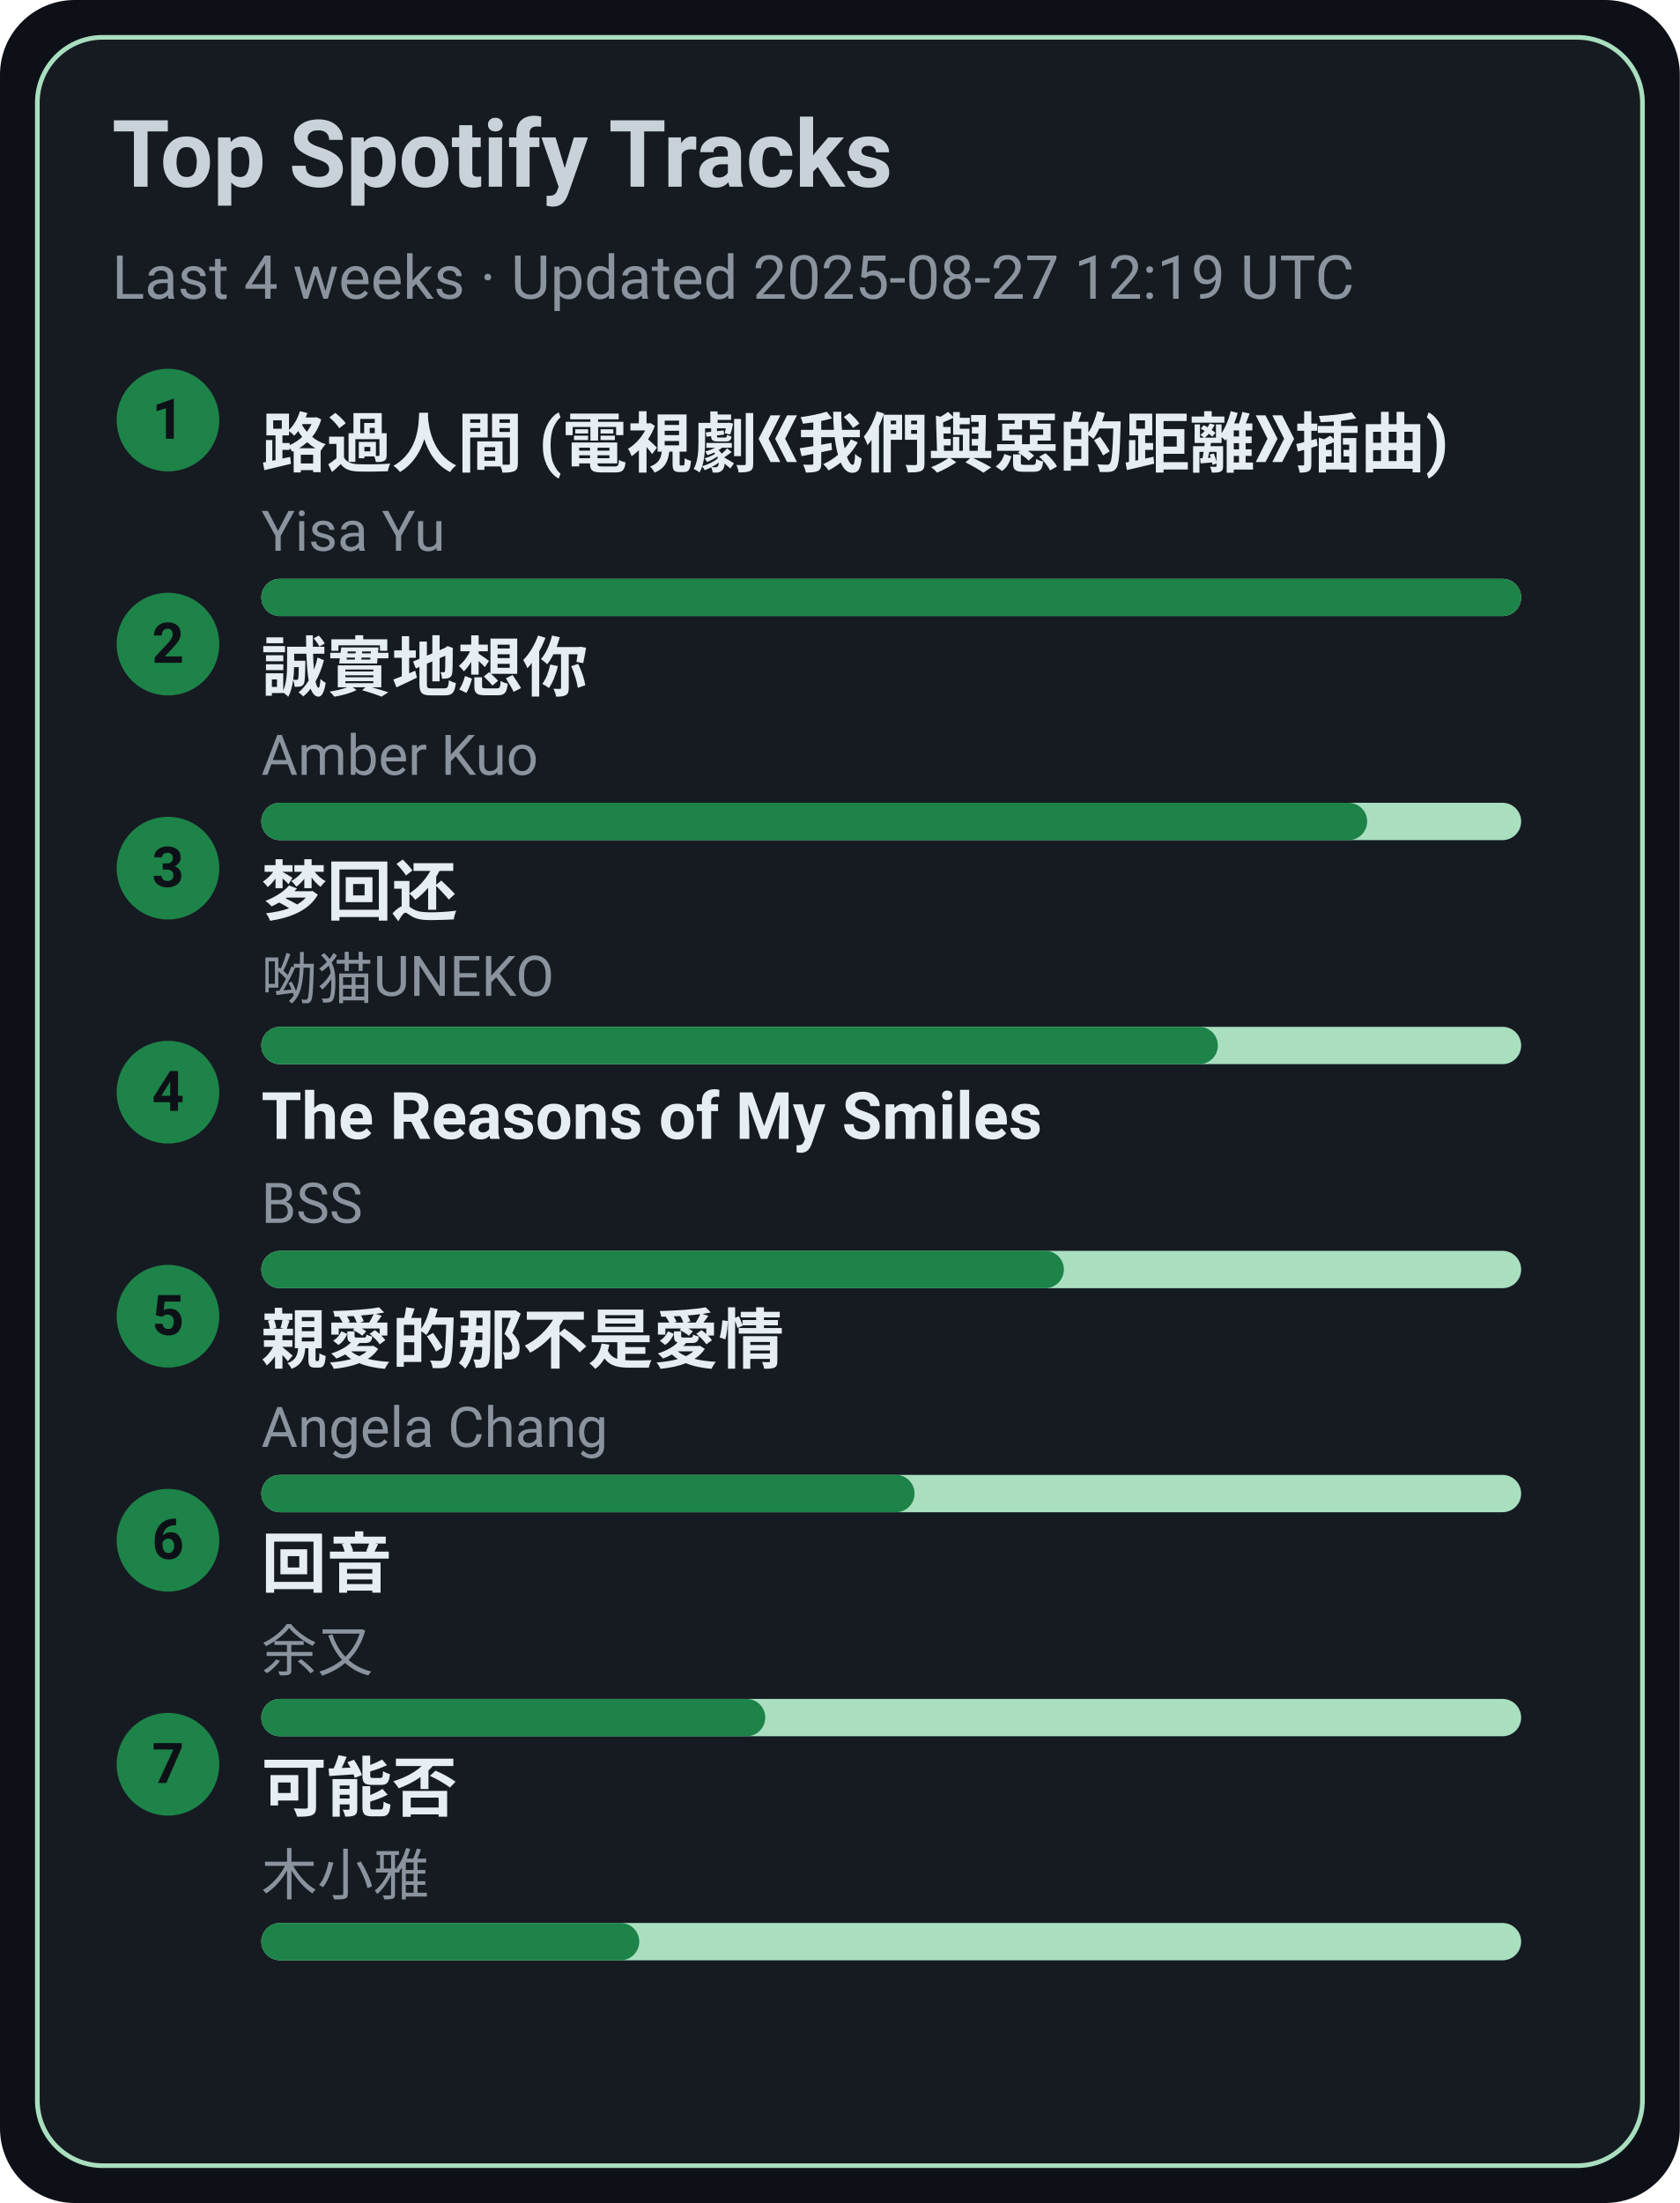
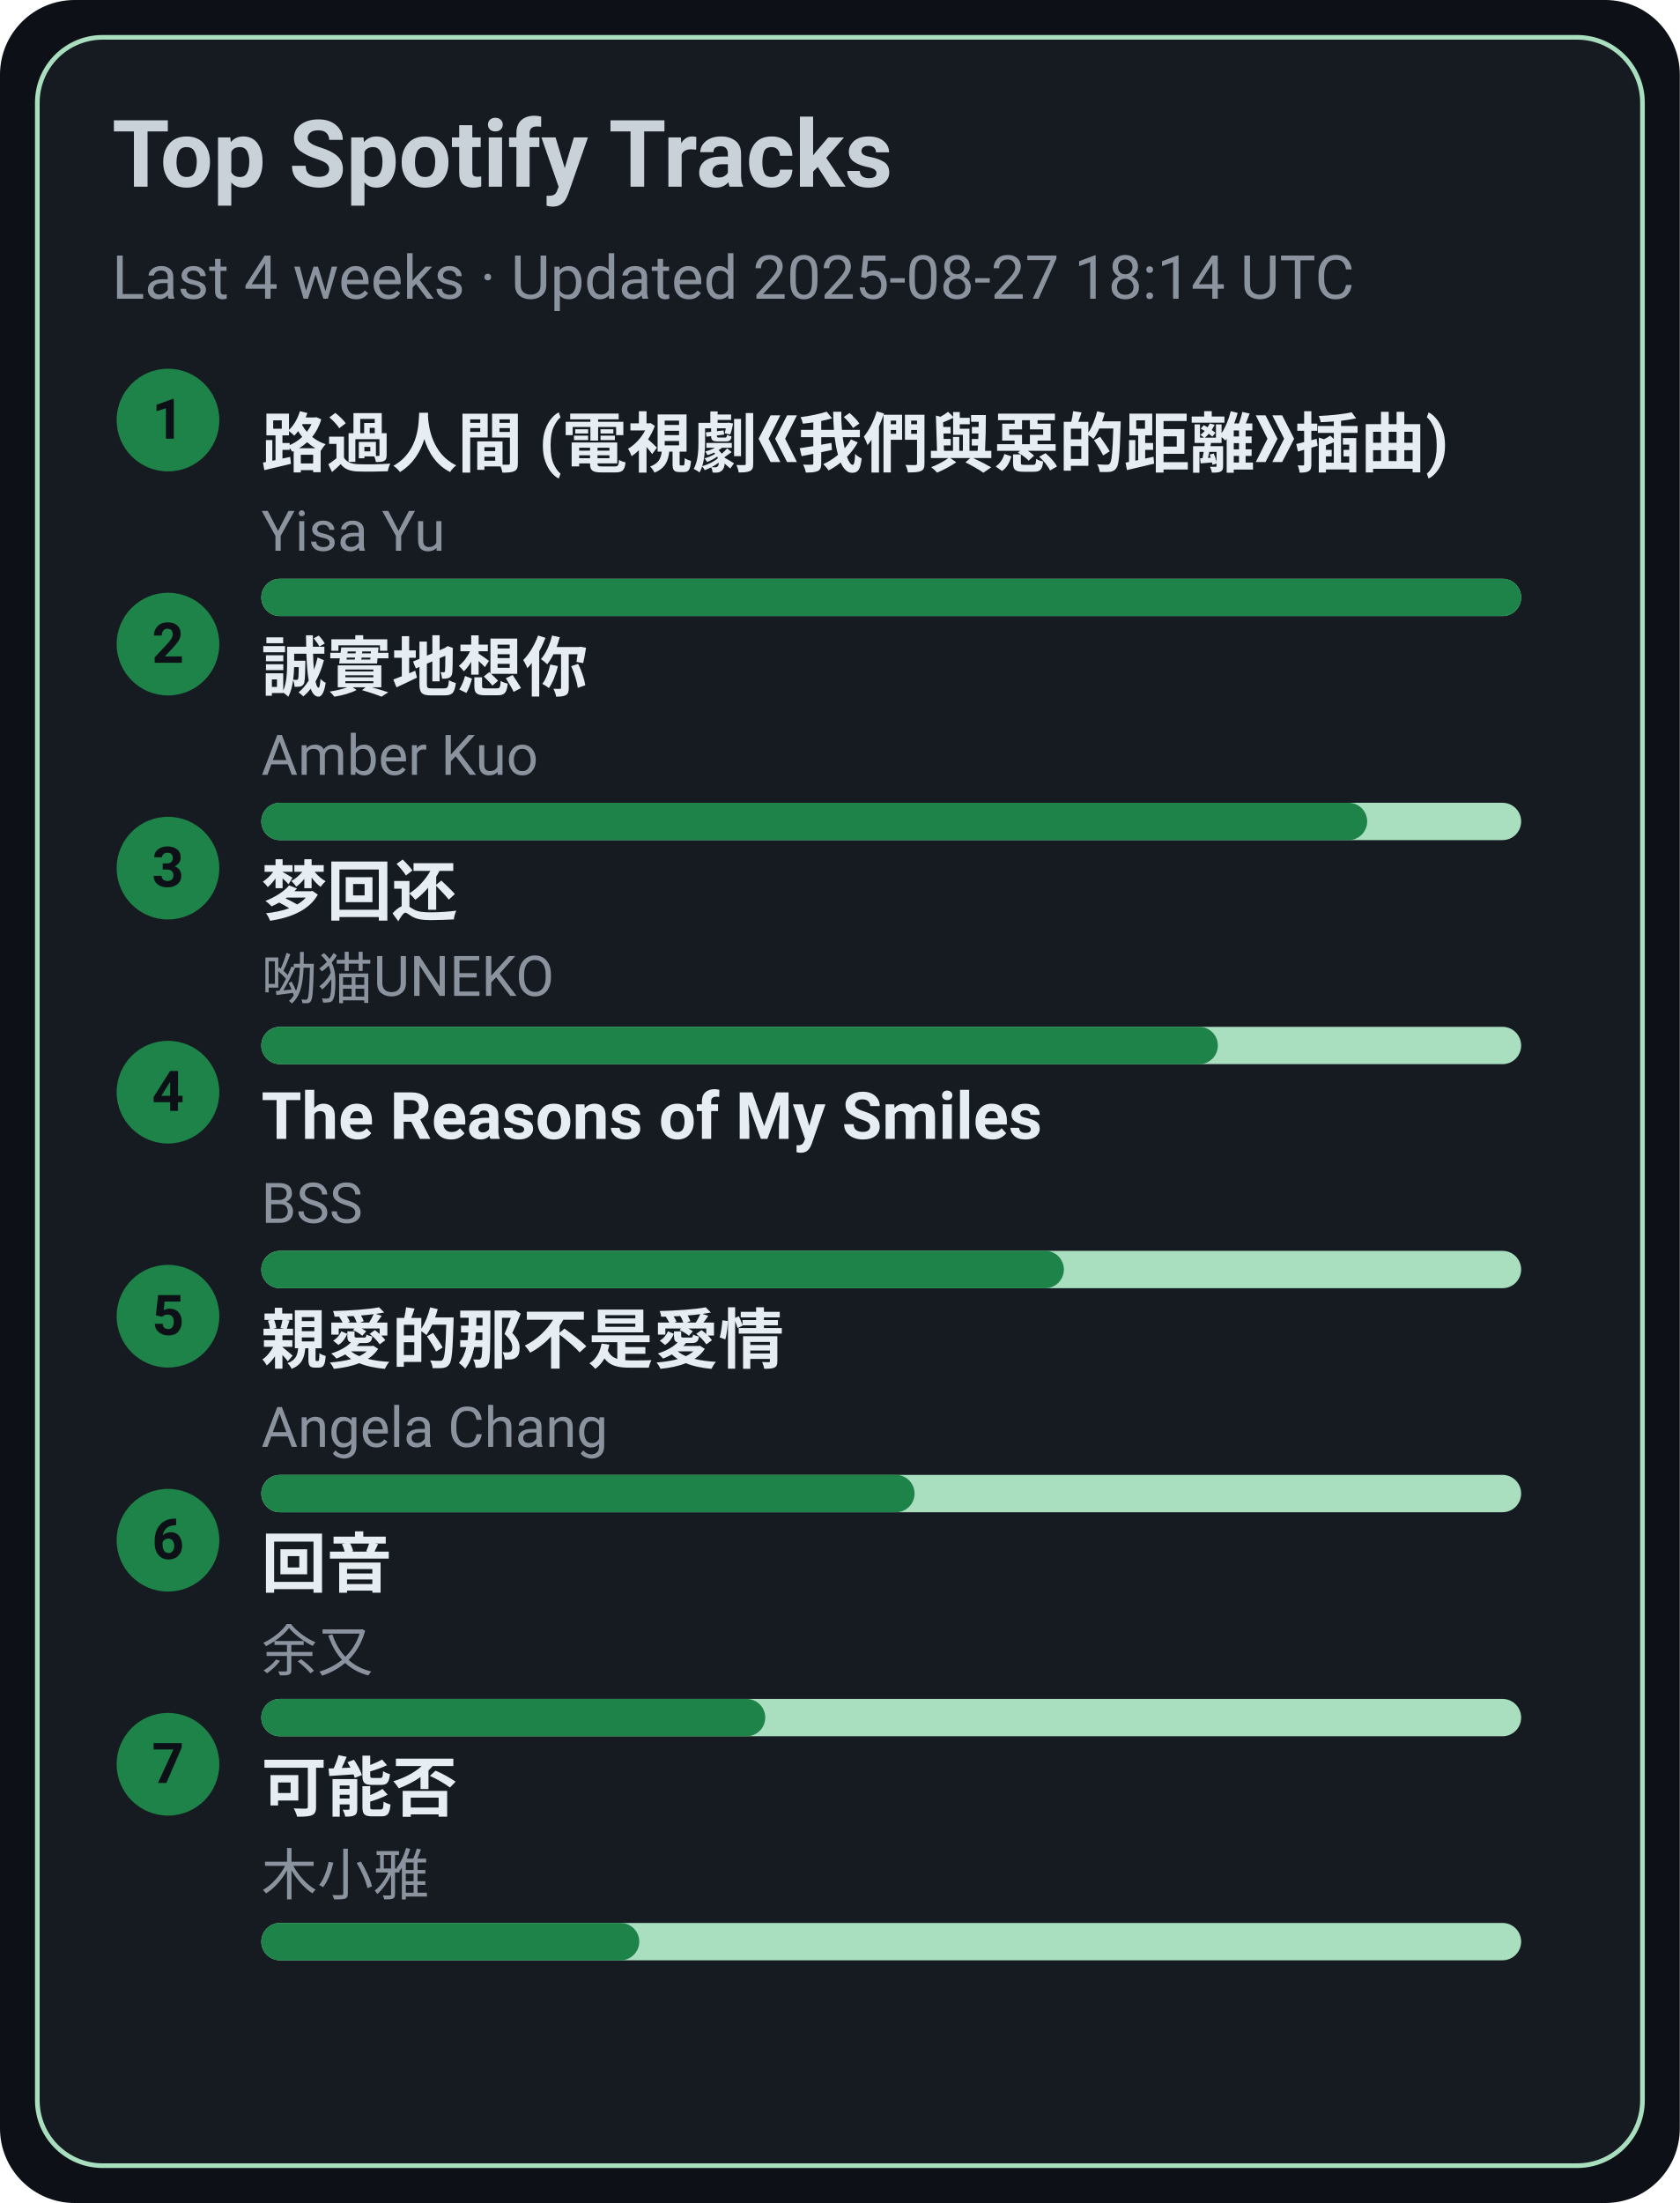
<svg xmlns="http://www.w3.org/2000/svg" width="360" height="472" viewBox="0 0 360 472">
  <style>text{font-family:-apple-system,BlinkMacSystemFont,Segoe UI,Roboto,Ubuntu,Helvetica Neue,Arial,Noto Sans,sans-serif}</style>
  <rect width="360" height="472" rx="16" fill="#0d1117" />
  <rect x="8" y="8" width="344" height="456" rx="14" fill="#161b22" stroke="#A9DFBF" />
  <text x="24" y="40" font-size="20" fill="#c9d1d9" font-weight="600">Top Spotify Tracks</text>
-   <text x="24" y="64" font-size="13" fill="#8b949e">Last 4 weeks · Updated 2025-08-27 12:19 UTC</text>
+   <text x="24" y="64" font-size="13" fill="#8b949e">Last 4 weeks · Updated 2025-08-27 18:14 UTC</text>
  <circle cx="36" cy="90" r="11" fill="#1D8348" />
  <text x="36" y="94" text-anchor="middle" font-size="12" fill="#0d1117" font-weight="700">1</text>
  <a href="https://open.spotify.com/track/1ZSleGniKMWNrWvK5cGALO" target="_blank" rel="noopener noreferrer">
    <text x="56" y="100" font-size="14" fill="#e6edf3" font-weight="600">路過人間 (電視劇《我們與惡的距離》插曲)</text>
  </a>
  <text x="56" y="118" font-size="12" fill="#8b949e">Yisa Yu</text>
  <rect x="56" y="124" width="270" height="8" rx="4" fill="#A9DFBF" />
  <rect x="56" y="124" width="270" height="8" rx="4" fill="#1D8348" />
  <circle cx="36" cy="138" r="11" fill="#1D8348" />
  <text x="36" y="142" text-anchor="middle" font-size="12" fill="#0d1117" font-weight="700">2</text>
  <a href="https://open.spotify.com/track/1SPZzj8QzOwZoAGKXMGLGJ" target="_blank" rel="noopener noreferrer">
    <text x="56" y="148" font-size="14" fill="#e6edf3" font-weight="600">誠實地想你</text>
  </a>
  <text x="56" y="166" font-size="12" fill="#8b949e">Amber Kuo</text>
  <rect x="56" y="172" width="270" height="8" rx="4" fill="#A9DFBF" />
  <rect x="56" y="172" width="237" height="8" rx="4" fill="#1D8348" />
  <circle cx="36" cy="186" r="11" fill="#1D8348" />
  <text x="36" y="190" text-anchor="middle" font-size="12" fill="#0d1117" font-weight="700">3</text>
  <a href="https://open.spotify.com/track/6jTK3YxlFysC8g0Ye9tbPK" target="_blank" rel="noopener noreferrer">
    <text x="56" y="196" font-size="14" fill="#e6edf3" font-weight="600">梦回还</text>
  </a>
  <text x="56" y="214" font-size="12" fill="#8b949e">呦猫UNEKO</text>
  <rect x="56" y="220" width="270" height="8" rx="4" fill="#A9DFBF" />
  <rect x="56" y="220" width="205" height="8" rx="4" fill="#1D8348" />
  <circle cx="36" cy="234" r="11" fill="#1D8348" />
  <text x="36" y="238" text-anchor="middle" font-size="12" fill="#0d1117" font-weight="700">4</text>
  <a href="https://open.spotify.com/track/1amowbJ9HHFFSFdg2ubM7G" target="_blank" rel="noopener noreferrer">
    <text x="56" y="244" font-size="14" fill="#e6edf3" font-weight="600">The Reasons of My Smiles</text>
  </a>
  <text x="56" y="262" font-size="12" fill="#8b949e">BSS</text>
  <rect x="56" y="268" width="270" height="8" rx="4" fill="#A9DFBF" />
  <rect x="56" y="268" width="172" height="8" rx="4" fill="#1D8348" />
  <circle cx="36" cy="282" r="11" fill="#1D8348" />
  <text x="36" y="286" text-anchor="middle" font-size="12" fill="#0d1117" font-weight="700">5</text>
  <a href="https://open.spotify.com/track/1MAv2SJPGVVDHyFlhflmYR" target="_blank" rel="noopener noreferrer">
    <text x="56" y="292" font-size="14" fill="#e6edf3" font-weight="600">親愛的那不是愛情</text>
  </a>
  <text x="56" y="310" font-size="12" fill="#8b949e">Angela Chang</text>
  <rect x="56" y="316" width="270" height="8" rx="4" fill="#A9DFBF" />
  <rect x="56" y="316" width="140" height="8" rx="4" fill="#1D8348" />
  <circle cx="36" cy="330" r="11" fill="#1D8348" />
  <text x="36" y="334" text-anchor="middle" font-size="12" fill="#0d1117" font-weight="700">6</text>
  <a href="https://open.spotify.com/track/1K30lsrpvTR0ytSICU2Z3X" target="_blank" rel="noopener noreferrer">
    <text x="56" y="340" font-size="14" fill="#e6edf3" font-weight="600">回音</text>
  </a>
  <text x="56" y="358" font-size="12" fill="#8b949e">余又</text>
  <rect x="56" y="364" width="270" height="8" rx="4" fill="#A9DFBF" />
  <rect x="56" y="364" width="108" height="8" rx="4" fill="#1D8348" />
  <circle cx="36" cy="378" r="11" fill="#1D8348" />
  <text x="36" y="382" text-anchor="middle" font-size="12" fill="#0d1117" font-weight="700">7</text>
  <a href="https://open.spotify.com/track/1MftvvUAxzIm1ZnLQyEdr7" target="_blank" rel="noopener noreferrer">
    <text x="56" y="388" font-size="14" fill="#e6edf3" font-weight="600">可能否</text>
  </a>
  <text x="56" y="406" font-size="12" fill="#8b949e">木小雅</text>
  <rect x="56" y="412" width="270" height="8" rx="4" fill="#A9DFBF" />
  <rect x="56" y="412" width="81" height="8" rx="4" fill="#1D8348" />
</svg>
